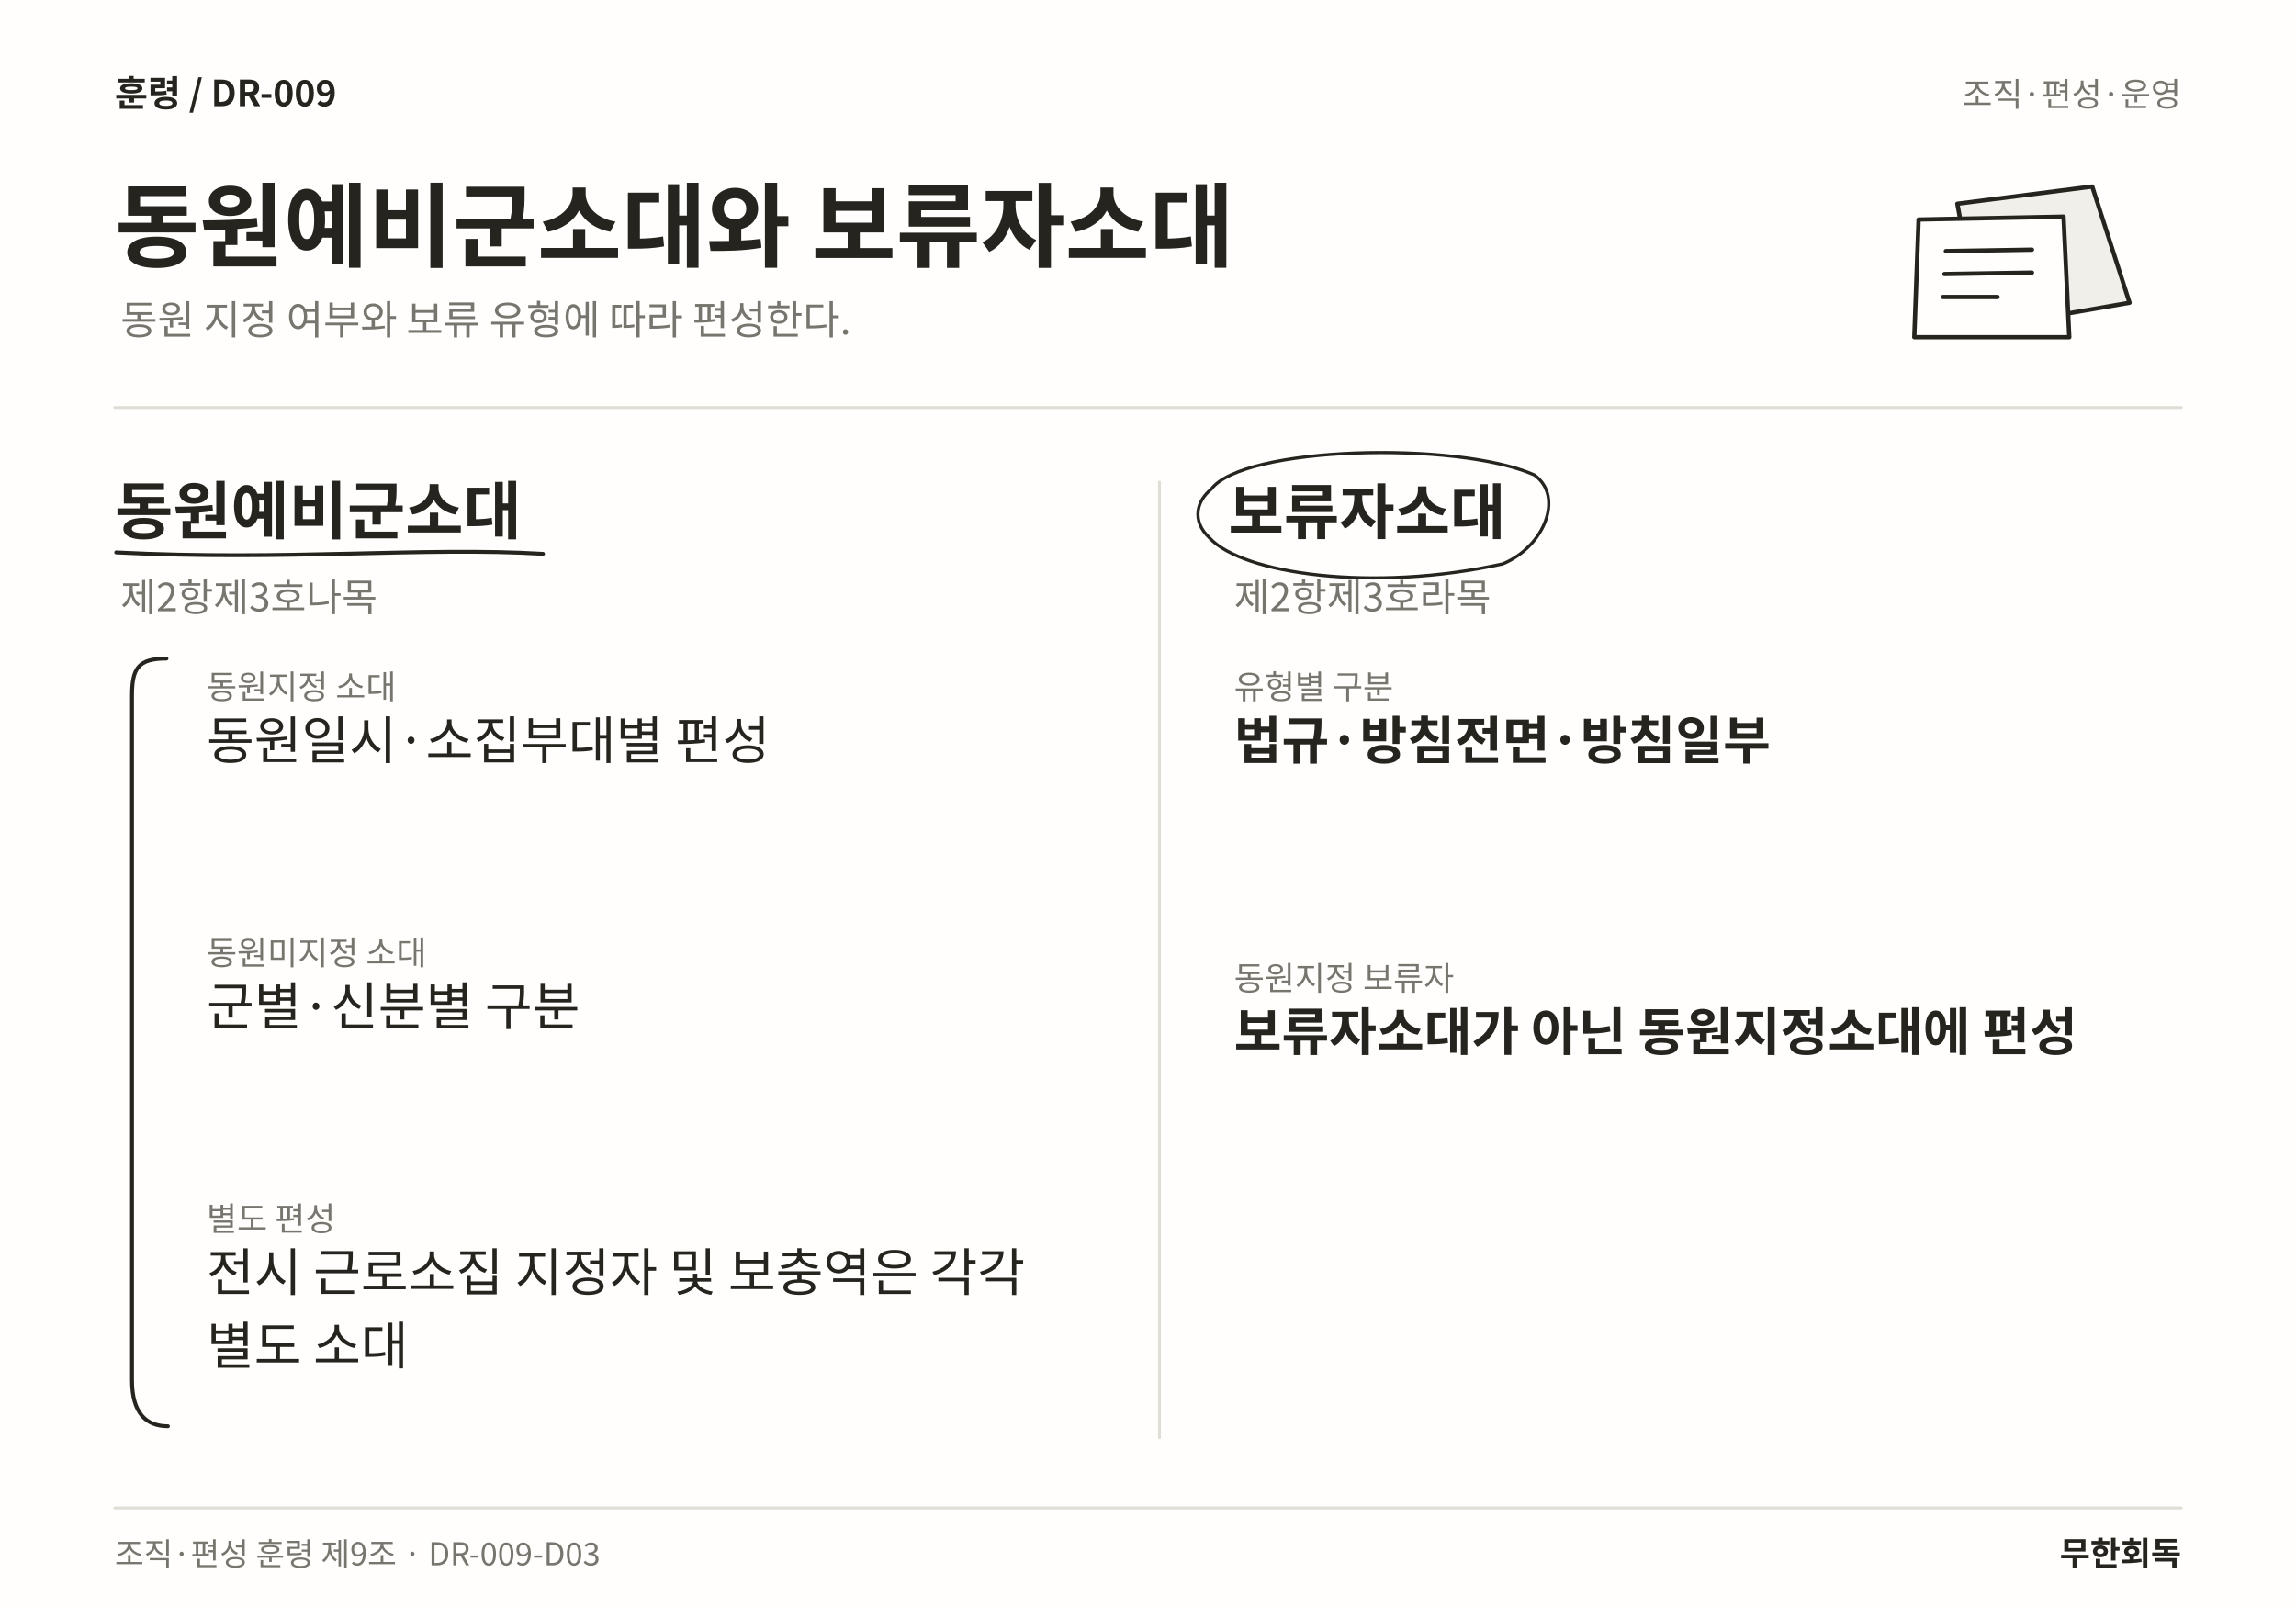
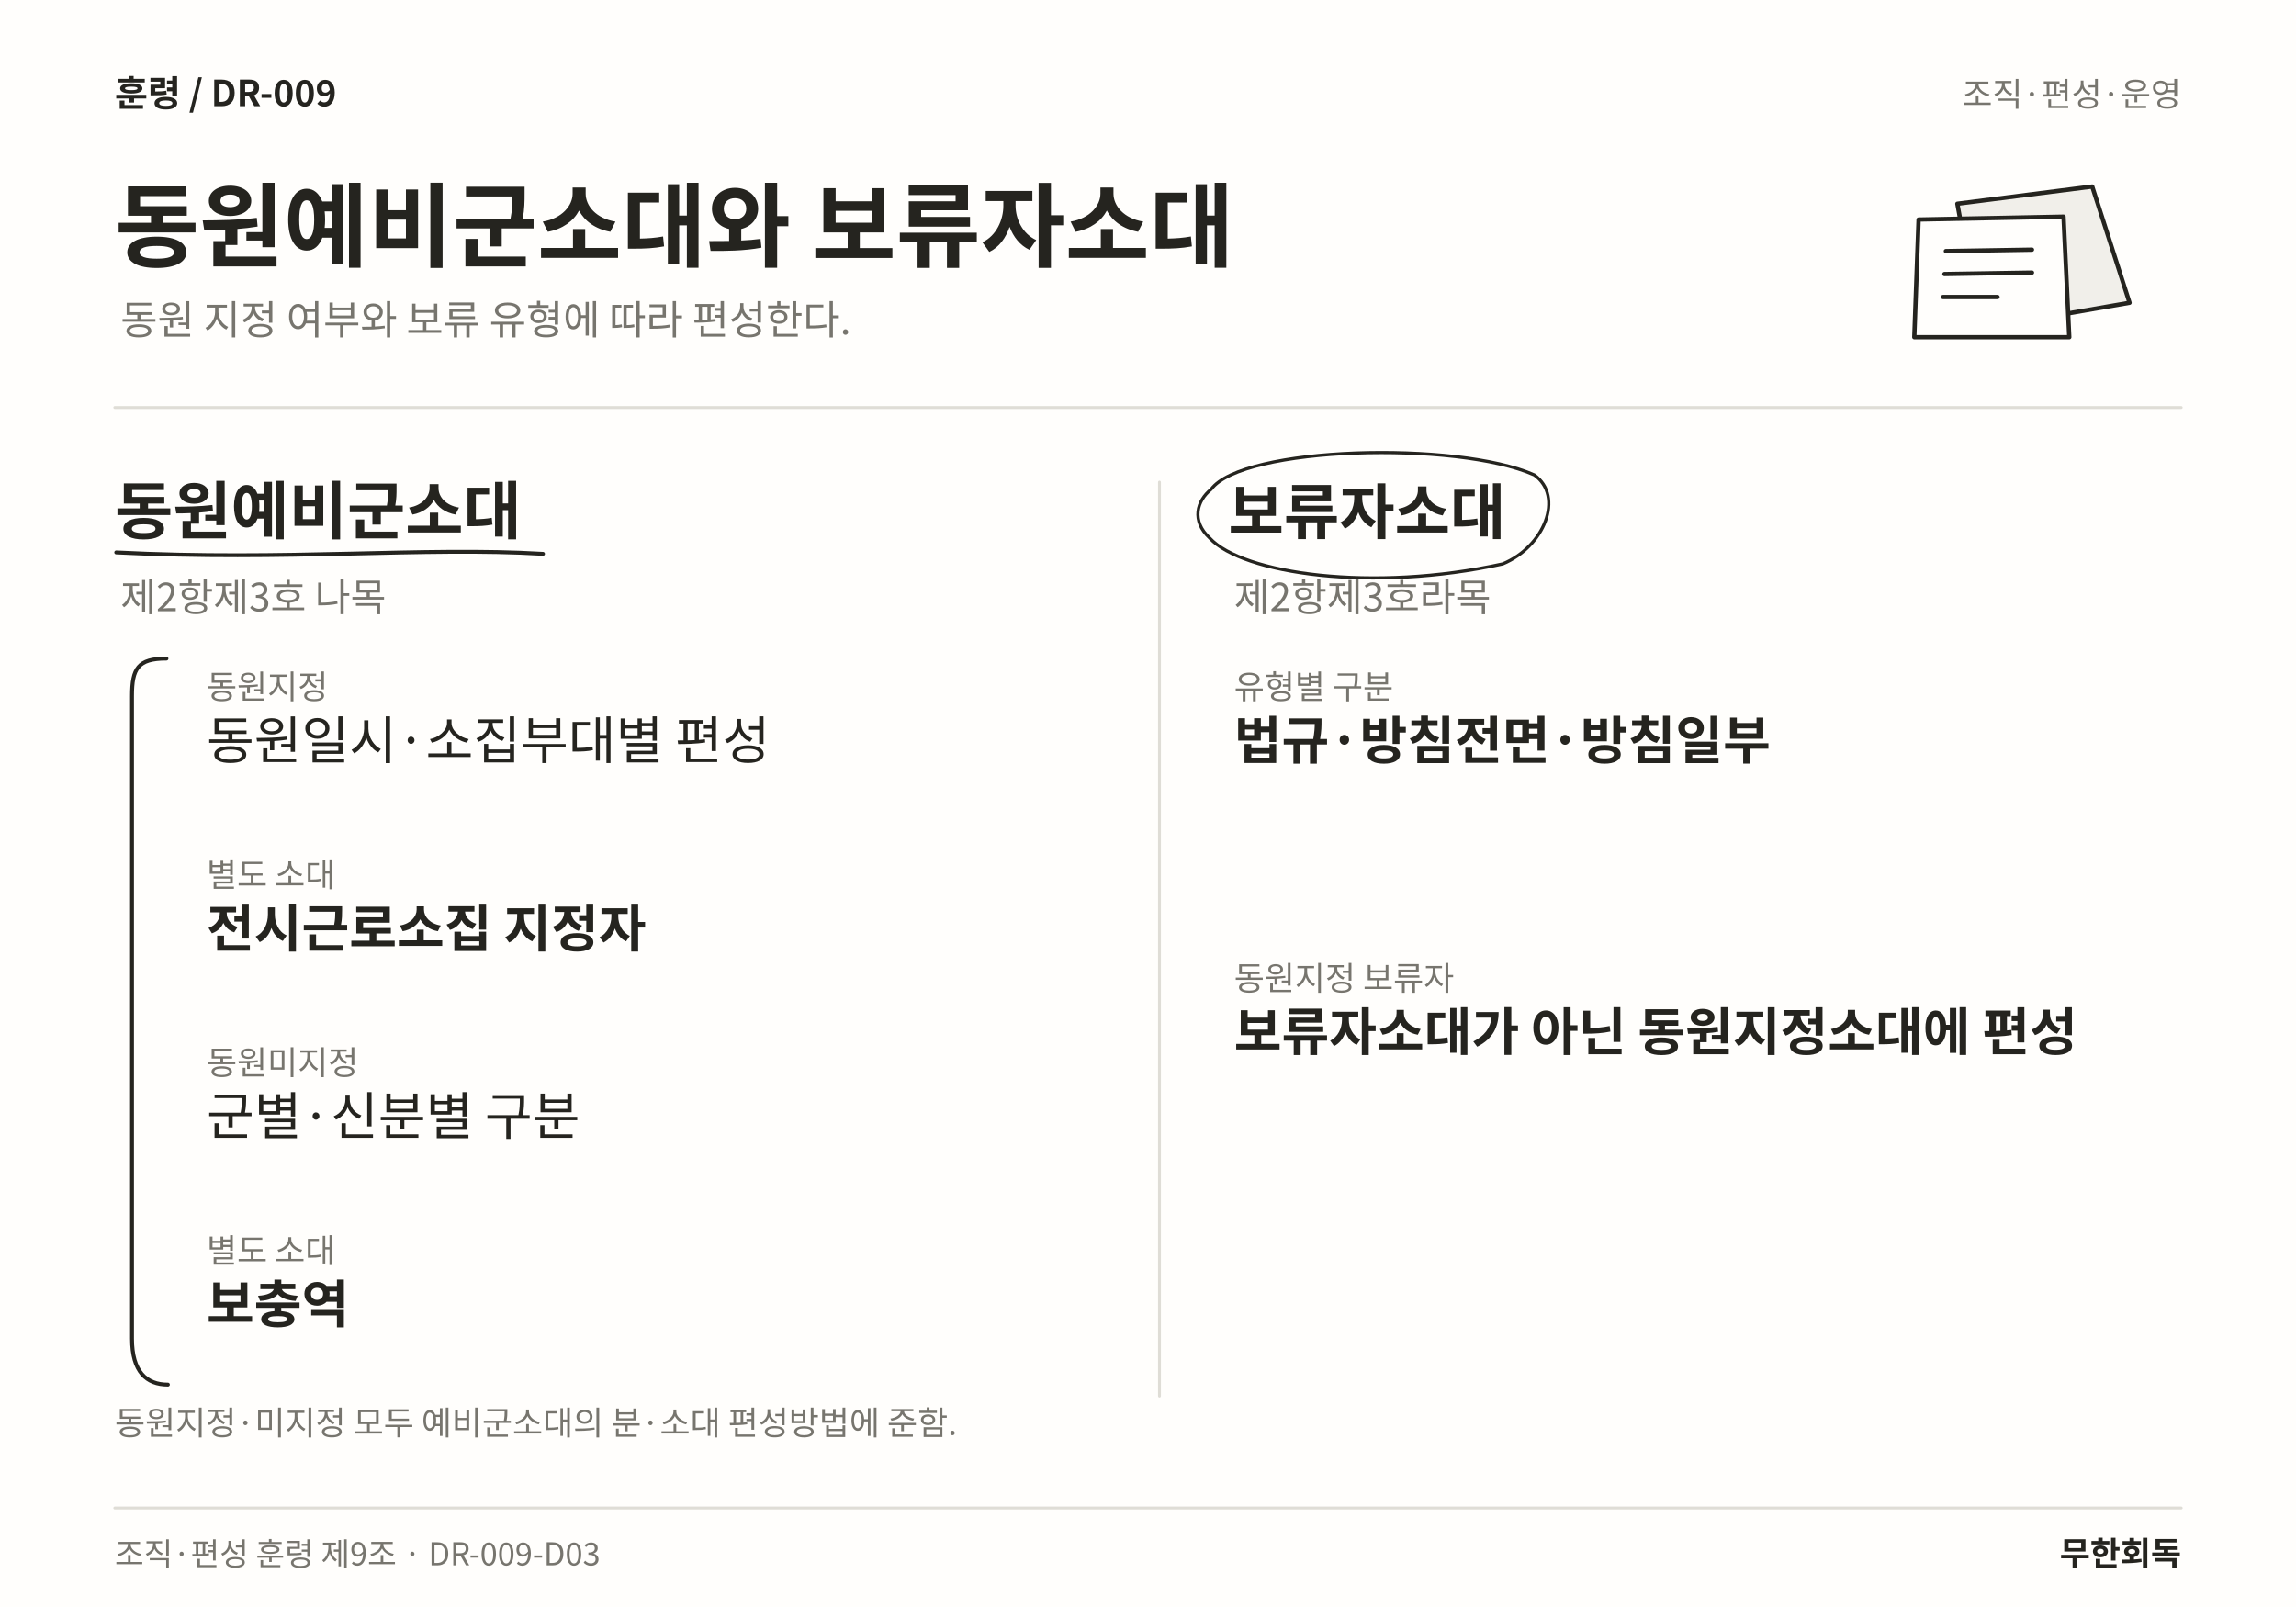
<svg xmlns="http://www.w3.org/2000/svg" width="1600" height="1120" viewBox="0 0 1600 1120" role="img" aria-labelledby="title desc" lang="ko">
  <rect width="1600" height="1120" fill="#FFFEFC" />
  <text x="80" y="74" font-family="Noto Sans CJK KR,Noto Sans KR,sans-serif" font-size="25" font-weight="700" fill="#25241F" text-anchor="start">훈령  /  DR-009</text>
  <text x="1520" y="74" font-family="Noto Sans CJK KR,Noto Sans KR,sans-serif" font-size="23" font-weight="400" fill="#77756E" text-anchor="end">조직·편성·운영</text>
  <text x="80" y="181" font-family="Noto Sans CJK KR,Noto Sans KR,sans-serif" font-size="64" font-weight="700" fill="#25241F" text-anchor="start">동원예비군소대와 보류자소대</text>
  <text x="84" y="233" font-family="Noto Sans CJK KR,Noto Sans KR,sans-serif" font-size="28" font-weight="400" fill="#77756E" text-anchor="start">동원 지정 여부와 보류 유형에 따라 편성한다.</text>
  <path d="M1364 142 L1458 130 L1484 211 L1380 229 Z" fill="#F1EFEA" stroke="#25241F" stroke-width="3" stroke-linecap="round" stroke-linejoin="round" />
  <path d="M1337 153 L1438 151 L1442 235 L1334 235 Z" fill="#FFFEFC" stroke="#25241F" stroke-width="3" stroke-linecap="round" stroke-linejoin="round" />
  <path d="M1356 175 L1416 174 M1355 191 L1416 190 M1354 207 L1392 207" fill="none" stroke="#25241F" stroke-width="3" stroke-linecap="round" stroke-linejoin="round" />
  <line x1="80" y1="284" x2="1520" y2="284" stroke="#DFDDD6" stroke-width="2" stroke-linecap="round" />
-   <line x1="808" y1="336" x2="808" y2="1002" stroke="#DFDDD6" stroke-width="2" stroke-linecap="round" />
+   <line x1="808" y1="336" x2="808" y2="973" stroke="#DFDDD6" stroke-width="2" stroke-linecap="round" />
  <text x="80" y="372" font-family="Noto Sans CJK KR,Noto Sans KR,sans-serif" font-size="44" font-weight="700" fill="#25241F" text-anchor="start">동원예비군소대</text>
  <path d="M81 385 C199.024 391 295.377 381 378.391 386" fill="none" stroke="#25241F" stroke-width="2.7" stroke-linecap="round" stroke-linejoin="round" />
-   <text x="84" y="426" font-family="Noto Sans CJK KR,Noto Sans KR,sans-serif" font-size="27" font-weight="400" fill="#77756E" text-anchor="start">제2항제3호나목</text>
-   <text x="144" y="487" font-family="Noto Sans CJK KR,Noto Sans KR,sans-serif" font-size="23" font-weight="400" fill="#77756E" text-anchor="start">동원지정 소대</text>
+   <text x="84" y="426" font-family="Noto Sans CJK KR,Noto Sans KR,sans-serif" font-size="27" font-weight="400" fill="#77756E" text-anchor="start">제2항제3호 나목</text>
+   <text x="144" y="487" font-family="Noto Sans CJK KR,Noto Sans KR,sans-serif" font-size="23" font-weight="400" fill="#77756E" text-anchor="start">동원지정</text>
  <text x="144" y="529" font-family="Noto Sans CJK KR,Noto Sans KR,sans-serif" font-size="36" font-weight="400" fill="#25241F" text-anchor="start">동원일시·소집부대별 편성</text>
-   <text x="144" y="672.38" font-family="Noto Sans CJK KR,Noto Sans KR,sans-serif" font-size="23" font-weight="400" fill="#77756E" text-anchor="start">동원미지정 소대</text>
-   <text x="144" y="714.38" font-family="Noto Sans CJK KR,Noto Sans KR,sans-serif" font-size="36" font-weight="400" fill="#25241F" text-anchor="start">군별·신분별 구분</text>
-   <text x="144" y="857.76" font-family="Noto Sans CJK KR,Noto Sans KR,sans-serif" font-size="23" font-weight="400" fill="#77756E" text-anchor="start">별도 편성</text>
-   <text x="144" y="899.76" font-family="Noto Sans CJK KR,Noto Sans KR,sans-serif" font-size="36" font-weight="400" fill="#25241F" text-anchor="start">전시 근로소집 지정자 및 보충역은 각각</text>
-   <text x="144" y="950.88" font-family="Noto Sans CJK KR,Noto Sans KR,sans-serif" font-size="36" font-weight="400" fill="#25241F" text-anchor="start">별도 소대</text>
-   <path d="M116 459 C96 459 92 466 92 485 L92 962 C92 985 102 994 117 994" fill="none" stroke="#25241F" stroke-width="2.7" stroke-linecap="round" stroke-linejoin="round" />
+   <text x="144" y="617.96" font-family="Noto Sans CJK KR,Noto Sans KR,sans-serif" font-size="23" font-weight="400" fill="#77756E" text-anchor="start">별도 소대</text>
+   <text x="144" y="659.96" font-family="Noto Sans CJK KR,Noto Sans KR,sans-serif" font-size="36" font-weight="700" fill="#25241F" text-anchor="start">전시근로소집 지정자</text>
+   <text x="144" y="748.92" font-family="Noto Sans CJK KR,Noto Sans KR,sans-serif" font-size="23" font-weight="400" fill="#77756E" text-anchor="start">동원미지정</text>
+   <text x="144" y="790.92" font-family="Noto Sans CJK KR,Noto Sans KR,sans-serif" font-size="36" font-weight="400" fill="#25241F" text-anchor="start">군별·신분별 구분</text>
+   <text x="144" y="879.88" font-family="Noto Sans CJK KR,Noto Sans KR,sans-serif" font-size="23" font-weight="400" fill="#77756E" text-anchor="start">별도 소대</text>
+   <text x="144" y="921.88" font-family="Noto Sans CJK KR,Noto Sans KR,sans-serif" font-size="36" font-weight="700" fill="#25241F" text-anchor="start">보충역</text>
+   <path d="M116 459 C96 459 92 466 92 485 L92 933 C92 956 102 965 117 965" fill="none" stroke="#25241F" stroke-width="2.7" stroke-linecap="round" stroke-linejoin="round" />
  <text x="856" y="372" font-family="Noto Sans CJK KR,Noto Sans KR,sans-serif" font-size="42" font-weight="700" fill="#25241F" text-anchor="start">보류자소대</text>
  <path d="M844 341 C866 311 1015.2 307 1069.2 331 C1090.2 346 1076.2 381 1047.2 393 C956.602 413 866 400 843 375 C830 363 834 349 844 341" fill="none" stroke="#25241F" stroke-width="2.2" stroke-linecap="round" stroke-linejoin="round" />
  <text x="860" y="426" font-family="Noto Sans CJK KR,Noto Sans KR,sans-serif" font-size="27" font-weight="400" fill="#77756E" text-anchor="start">제2항제3호라목</text>
  <text x="860" y="487" font-family="Noto Sans CJK KR,Noto Sans KR,sans-serif" font-size="23" font-weight="400" fill="#77756E" text-anchor="start">유형별 구분</text>
  <text x="860" y="529" font-family="Noto Sans CJK KR,Noto Sans KR,sans-serif" font-size="36" font-weight="700" fill="#25241F" text-anchor="start">법규·방침전면·방침일부</text>
  <text x="860" y="690.12" font-family="Noto Sans CJK KR,Noto Sans KR,sans-serif" font-size="23" font-weight="400" fill="#77756E" text-anchor="start">동원지정 보류자</text>
  <text x="860" y="732.12" font-family="Noto Sans CJK KR,Noto Sans KR,sans-serif" font-size="36" font-weight="700" fill="#25241F" text-anchor="start">보류자소대가 아닌 동원지정소대에 편성</text>
+   <text x="80" y="1000" font-family="Noto Sans CJK KR,Noto Sans KR,sans-serif" font-size="23" font-weight="400" fill="#77756E" text-anchor="start">동원지정·미지정 모두 예비군소대의 분·소대 편성방법에 준함.</text>
  <line x1="80" y1="1051" x2="1520" y2="1051" stroke="#DFDDD6" stroke-width="2" stroke-linecap="round" />
  <text x="80" y="1091" font-family="Noto Sans CJK KR,Noto Sans KR,sans-serif" font-size="22" font-weight="400" fill="#77756E" text-anchor="start">조직·편성 훈령 제9조 · DR-009-D03</text>
  <text x="1520" y="1091" font-family="Noto Sans CJK KR,Noto Sans KR,sans-serif" font-size="23" font-weight="700" fill="#25241F" text-anchor="end">무한회독</text>
</svg>
